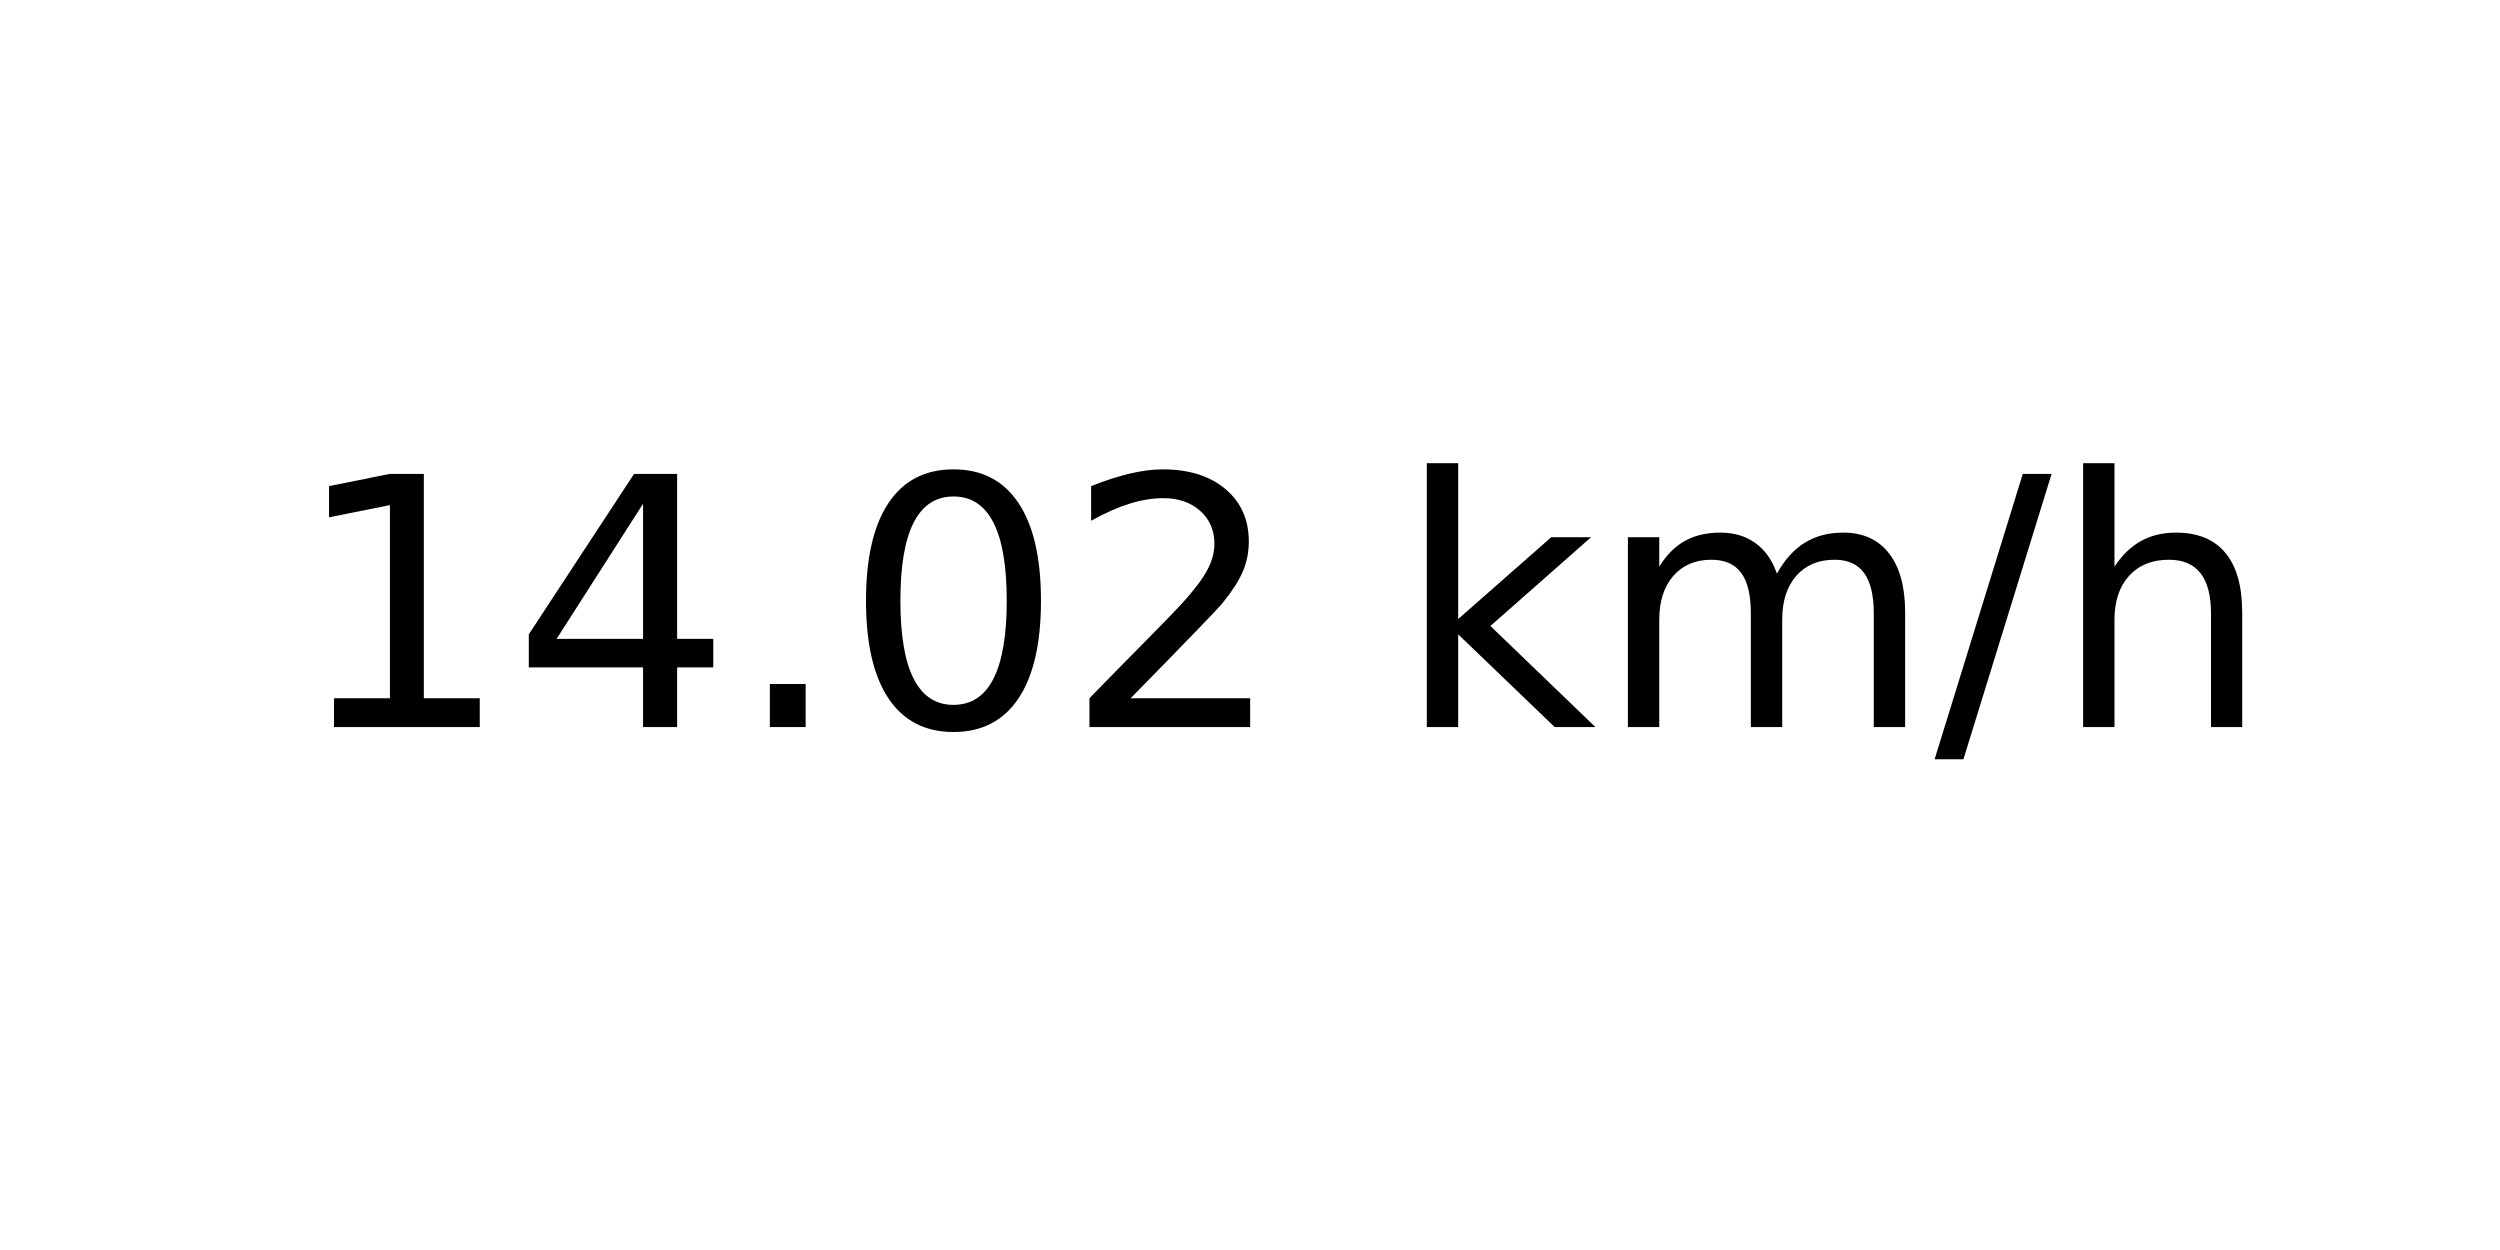
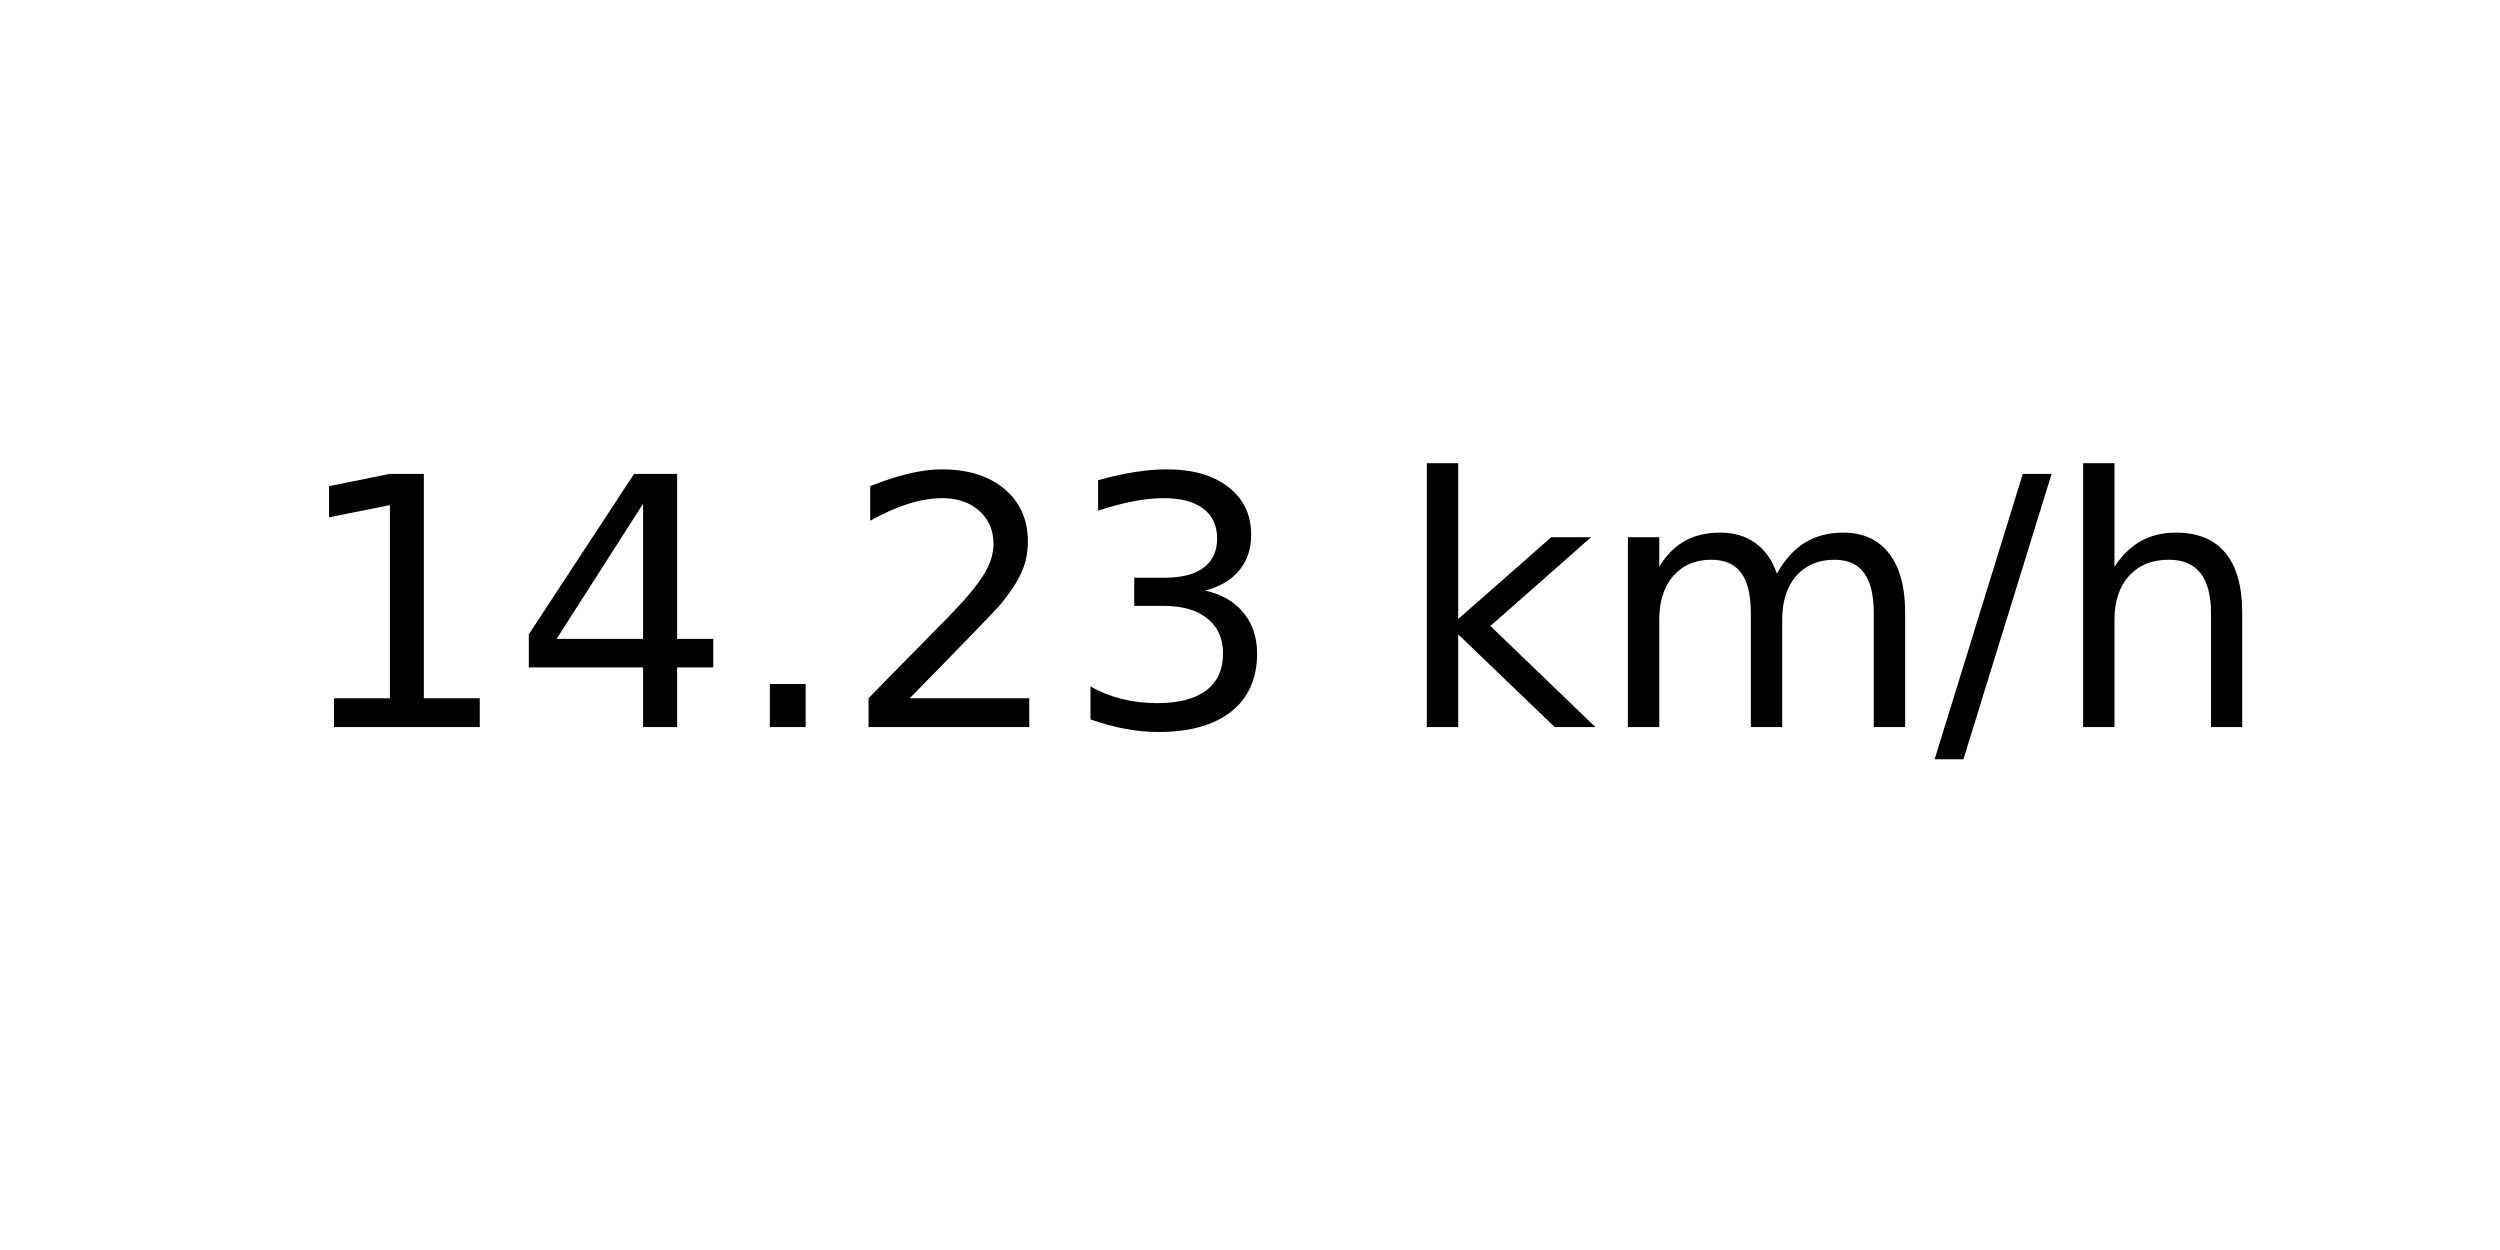
<svg xmlns="http://www.w3.org/2000/svg" xmlns:xlink="http://www.w3.org/1999/xlink" width="72pt" height="36pt" viewBox="0 0 72 36" version="1.1">
  <defs>
    <style type="text/css">*{stroke-linejoin: round; stroke-linecap: butt}</style>
  </defs>
  <g id="figure_1">
    <g id="axes_1">
      <g id="text_1">
        <g transform="translate(8.378125 20.93937) scale(0.1 -0.1)">
          <defs>
            <path id="DejaVuSans-31" d="M 794 531  L 1825 531  L 1825 4091  L 703 3866  L 703 4441  L 1819 4666  L 2450 4666  L 2450 531  L 3481 531  L 3481 0  L 794 0  L 794 531  z " transform="scale(0.015625)" />
            <path id="DejaVuSans-34" d="M 2419 4116  L 825 1625  L 2419 1625  L 2419 4116  z M 2253 4666  L 3047 4666  L 3047 1625  L 3713 1625  L 3713 1100  L 3047 1100  L 3047 0  L 2419 0  L 2419 1100  L 313 1100  L 313 1709  L 2253 4666  z " transform="scale(0.015625)" />
            <path id="DejaVuSans-2e" d="M 684 794  L 1344 794  L 1344 0  L 684 0  L 684 794  z " transform="scale(0.015625)" />
-             <path id="DejaVuSans-30" d="M 2034 4250  Q 1547 4250 1301 3770  Q 1056 3291 1056 2328  Q 1056 1369 1301 889  Q 1547 409 2034 409  Q 2525 409 2770 889  Q 3016 1369 3016 2328  Q 3016 3291 2770 3770  Q 2525 4250 2034 4250  z M 2034 4750  Q 2819 4750 3233 4129  Q 3647 3509 3647 2328  Q 3647 1150 3233 529  Q 2819 -91 2034 -91  Q 1250 -91 836 529  Q 422 1150 422 2328  Q 422 3509 836 4129  Q 1250 4750 2034 4750  z " transform="scale(0.015625)" />
            <path id="DejaVuSans-32" d="M 1228 531  L 3431 531  L 3431 0  L 469 0  L 469 531  Q 828 903 1448 1529  Q 2069 2156 2228 2338  Q 2531 2678 2651 2914  Q 2772 3150 2772 3378  Q 2772 3750 2511 3984  Q 2250 4219 1831 4219  Q 1534 4219 1204 4116  Q 875 4013 500 3803  L 500 4441  Q 881 4594 1212 4672  Q 1544 4750 1819 4750  Q 2544 4750 2975 4387  Q 3406 4025 3406 3419  Q 3406 3131 3298 2873  Q 3191 2616 2906 2266  Q 2828 2175 2409 1742  Q 1991 1309 1228 531  z " transform="scale(0.015625)" />
+             <path id="DejaVuSans-33" d="M 2597 2516  Q 3050 2419 3304 2112  Q 3559 1806 3559 1356  Q 3559 666 3084 287  Q 2609 -91 1734 -91  Q 1441 -91 1130 -33  Q 819 25 488 141  L 488 750  Q 750 597 1062 519  Q 1375 441 1716 441  Q 2309 441 2620 675  Q 2931 909 2931 1356  Q 2931 1769 2642 2001  Q 2353 2234 1838 2234  L 1294 2234  L 1294 2753  L 1863 2753  Q 2328 2753 2575 2939  Q 2822 3125 2822 3475  Q 2822 3834 2567 4026  Q 2313 4219 1838 4219  Q 1578 4219 1281 4162  Q 984 4106 628 3988  L 628 4550  Q 988 4650 1302 4700  Q 1616 4750 1894 4750  Q 2613 4750 3031 4423  Q 3450 4097 3450 3541  Q 3450 3153 3228 2886  Q 3006 2619 2597 2516  z " transform="scale(0.015625)" />
            <path id="DejaVuSans-20" transform="scale(0.015625)" />
            <path id="DejaVuSans-6b" d="M 581 4863  L 1159 4863  L 1159 1991  L 2875 3500  L 3609 3500  L 1753 1863  L 3688 0  L 2938 0  L 1159 1709  L 1159 0  L 581 0  L 581 4863  z " transform="scale(0.015625)" />
            <path id="DejaVuSans-6d" d="M 3328 2828  Q 3544 3216 3844 3400  Q 4144 3584 4550 3584  Q 5097 3584 5394 3201  Q 5691 2819 5691 2113  L 5691 0  L 5113 0  L 5113 2094  Q 5113 2597 4934 2840  Q 4756 3084 4391 3084  Q 3944 3084 3684 2787  Q 3425 2491 3425 1978  L 3425 0  L 2847 0  L 2847 2094  Q 2847 2600 2669 2842  Q 2491 3084 2119 3084  Q 1678 3084 1418 2786  Q 1159 2488 1159 1978  L 1159 0  L 581 0  L 581 3500  L 1159 3500  L 1159 2956  Q 1356 3278 1631 3431  Q 1906 3584 2284 3584  Q 2666 3584 2933 3390  Q 3200 3197 3328 2828  z " transform="scale(0.015625)" />
            <path id="DejaVuSans-2f" d="M 1625 4666  L 2156 4666  L 531 -594  L 0 -594  L 1625 4666  z " transform="scale(0.015625)" />
            <path id="DejaVuSans-68" d="M 3513 2113  L 3513 0  L 2938 0  L 2938 2094  Q 2938 2591 2744 2837  Q 2550 3084 2163 3084  Q 1697 3084 1428 2787  Q 1159 2491 1159 1978  L 1159 0  L 581 0  L 581 4863  L 1159 4863  L 1159 2956  Q 1366 3272 1645 3428  Q 1925 3584 2291 3584  Q 2894 3584 3203 3211  Q 3513 2838 3513 2113  z " transform="scale(0.015625)" />
          </defs>
          <use xlink:href="#DejaVuSans-31" />
          <use xlink:href="#DejaVuSans-34" x="63.623" />
          <use xlink:href="#DejaVuSans-2e" x="127.246" />
-           <use xlink:href="#DejaVuSans-30" x="159.033" />
-           <use xlink:href="#DejaVuSans-32" x="222.656" />
+           <use xlink:href="#DejaVuSans-32" x="159.033" />
+           <use xlink:href="#DejaVuSans-33" x="222.656" />
          <use xlink:href="#DejaVuSans-20" x="286.279" />
          <use xlink:href="#DejaVuSans-6b" x="318.066" />
          <use xlink:href="#DejaVuSans-6d" x="375.977" />
          <use xlink:href="#DejaVuSans-2f" x="473.389" />
          <use xlink:href="#DejaVuSans-68" x="507.08" />
        </g>
      </g>
    </g>
  </g>
</svg>
